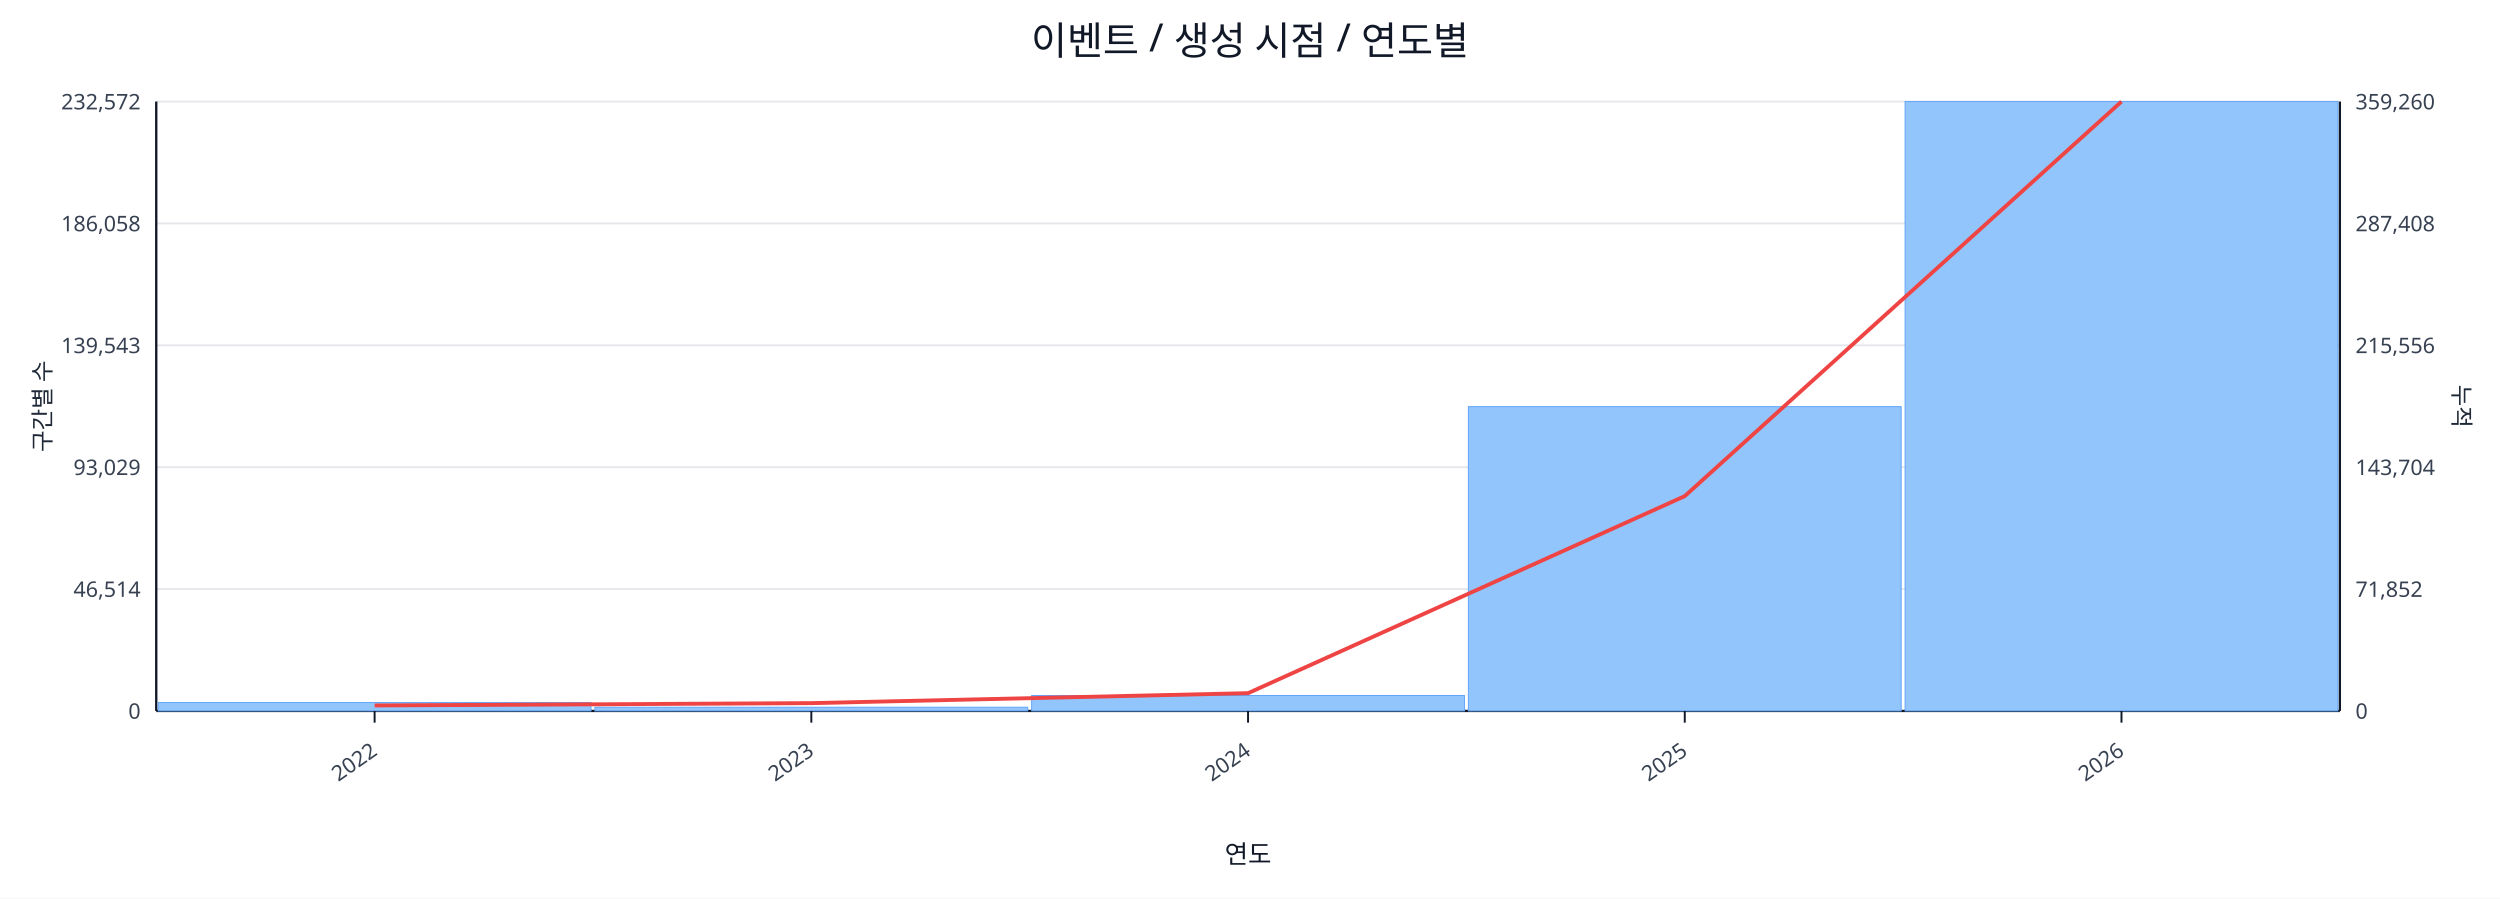
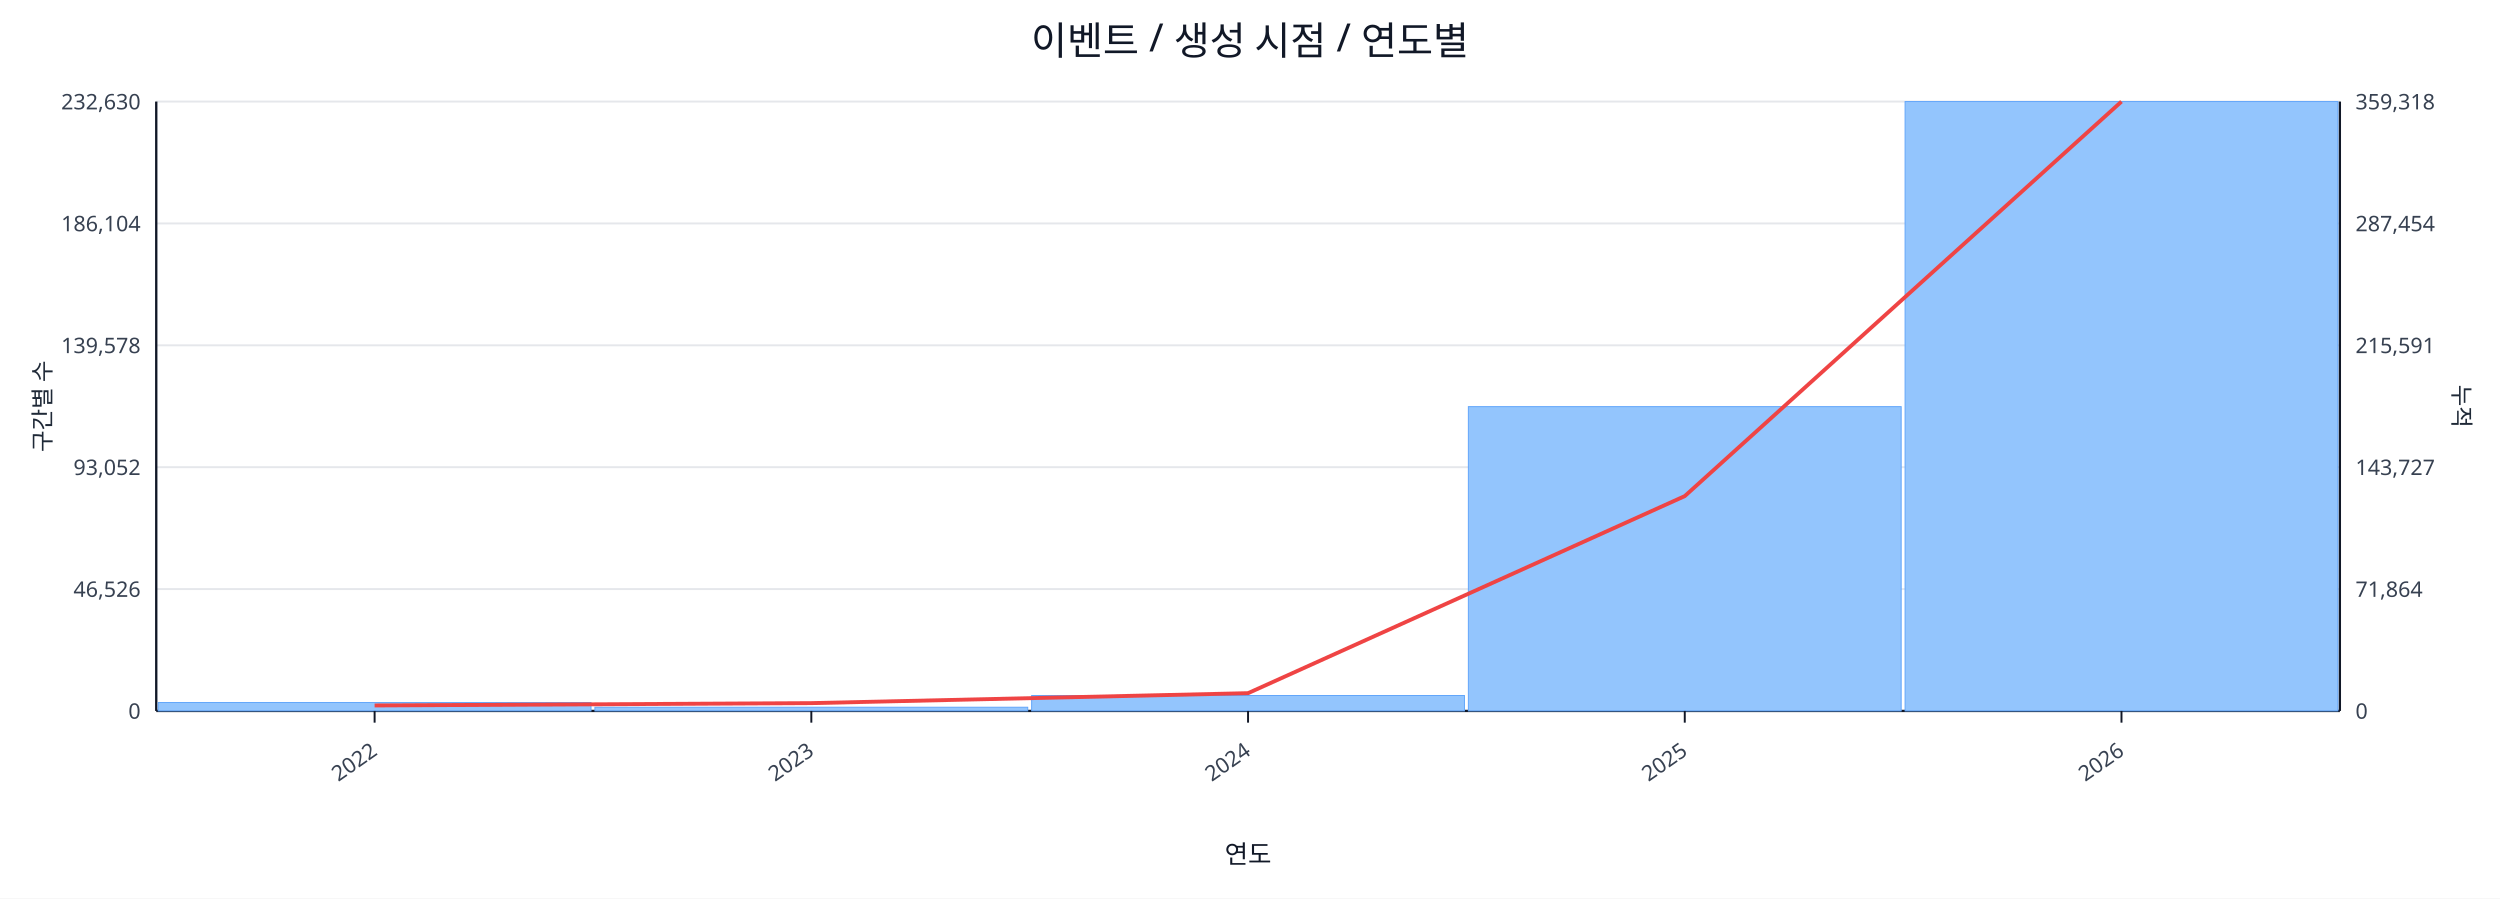
<svg xmlns="http://www.w3.org/2000/svg" width="1280" height="460" viewBox="0 0 1280 460">
  <rect x="0" y="0" width="100%" height="100%" fill="#ffffff" />
  <text x="640.0" y="28" font-size="20" text-anchor="middle" font-family="sans-serif" fill="#111827">이벤트 / 생성 시점 / 연도별</text>
  <line x1="80.0" y1="52.0" x2="1198.0" y2="52.0" stroke="#e5e7eb" stroke-width="1" />
-   <text x="72.0" y="56.0" font-size="11" text-anchor="end" font-family="sans-serif" fill="#374151">232,572</text>
-   <text x="1206.0" y="56.0" font-size="11" text-anchor="start" font-family="sans-serif" fill="#374151">359,260</text>
+   <text x="72.0" y="56.0" font-size="11" text-anchor="end" font-family="sans-serif" fill="#374151">232,630</text>
+   <text x="1206.0" y="56.0" font-size="11" text-anchor="start" font-family="sans-serif" fill="#374151">359,318</text>
  <line x1="80.0" y1="114.4" x2="1198.0" y2="114.4" stroke="#e5e7eb" stroke-width="1" />
-   <text x="72.0" y="118.4" font-size="11" text-anchor="end" font-family="sans-serif" fill="#374151">186,058</text>
-   <text x="1206.0" y="118.4" font-size="11" text-anchor="start" font-family="sans-serif" fill="#374151">287,408</text>
+   <text x="72.0" y="118.4" font-size="11" text-anchor="end" font-family="sans-serif" fill="#374151">186,104</text>
+   <text x="1206.0" y="118.4" font-size="11" text-anchor="start" font-family="sans-serif" fill="#374151">287,454</text>
  <line x1="80.0" y1="176.8" x2="1198.0" y2="176.8" stroke="#e5e7eb" stroke-width="1" />
-   <text x="72.0" y="180.8" font-size="11" text-anchor="end" font-family="sans-serif" fill="#374151">139,543</text>
-   <text x="1206.0" y="180.8" font-size="11" text-anchor="start" font-family="sans-serif" fill="#374151">215,556</text>
+   <text x="72.0" y="180.8" font-size="11" text-anchor="end" font-family="sans-serif" fill="#374151">139,578</text>
+   <text x="1206.0" y="180.8" font-size="11" text-anchor="start" font-family="sans-serif" fill="#374151">215,591</text>
  <line x1="80.0" y1="239.2" x2="1198.0" y2="239.2" stroke="#e5e7eb" stroke-width="1" />
-   <text x="72.0" y="243.2" font-size="11" text-anchor="end" font-family="sans-serif" fill="#374151">93,029</text>
-   <text x="1206.0" y="243.2" font-size="11" text-anchor="start" font-family="sans-serif" fill="#374151">143,704</text>
+   <text x="72.0" y="243.2" font-size="11" text-anchor="end" font-family="sans-serif" fill="#374151">93,052</text>
+   <text x="1206.0" y="243.2" font-size="11" text-anchor="start" font-family="sans-serif" fill="#374151">143,727</text>
  <line x1="80.0" y1="301.6" x2="1198.0" y2="301.6" stroke="#e5e7eb" stroke-width="1" />
-   <text x="72.0" y="305.6" font-size="11" text-anchor="end" font-family="sans-serif" fill="#374151">46,514</text>
-   <text x="1206.0" y="305.6" font-size="11" text-anchor="start" font-family="sans-serif" fill="#374151">71,852</text>
+   <text x="72.0" y="305.6" font-size="11" text-anchor="end" font-family="sans-serif" fill="#374151">46,526</text>
+   <text x="1206.0" y="305.6" font-size="11" text-anchor="start" font-family="sans-serif" fill="#374151">71,864</text>
  <line x1="80.0" y1="364.0" x2="1198.0" y2="364.0" stroke="#e5e7eb" stroke-width="1" />
  <text x="72.0" y="368.0" font-size="11" text-anchor="end" font-family="sans-serif" fill="#374151">0</text>
  <text x="1206.0" y="368.0" font-size="11" text-anchor="start" font-family="sans-serif" fill="#374151">0</text>
  <line x1="80.0" y1="364.0" x2="1198.0" y2="364.0" stroke="#111827" stroke-width="1.2" />
  <line x1="80.0" y1="52.0" x2="80.0" y2="364.0" stroke="#111827" stroke-width="1.2" />
  <line x1="1198.0" y1="52.0" x2="1198.0" y2="364.0" stroke="#111827" stroke-width="1.2" />
  <rect x="81.0" y="359.7" width="221.6" height="4.3" fill="#93c5fd" stroke="#60a5fa" stroke-width="0.5" />
  <rect x="304.6" y="362.1" width="221.6" height="1.9" fill="#93c5fd" stroke="#60a5fa" stroke-width="0.5" />
  <rect x="528.2" y="356.1" width="221.6" height="7.9" fill="#93c5fd" stroke="#60a5fa" stroke-width="0.5" />
  <rect x="751.8" y="208.2" width="221.6" height="155.8" fill="#93c5fd" stroke="#60a5fa" stroke-width="0.5" />
  <rect x="975.4" y="52.0" width="221.6" height="312.0" fill="#93c5fd" stroke="#60a5fa" stroke-width="0.5" />
  <polyline fill="none" stroke="#ef4444" stroke-width="2" points="191.8,361.2 415.4,360.0 639.0,354.9 862.6,254.0 1086.2,52.0" />
  <line x1="191.8" y1="364.0" x2="191.8" y2="370.0" stroke="#111827" stroke-width="1" />
  <text x="193.8" y="386.0" font-size="11" text-anchor="end" transform="rotate(-35 193.8 386.0)" font-family="sans-serif" fill="#374151">2022</text>
  <line x1="415.4" y1="364.0" x2="415.4" y2="370.0" stroke="#111827" stroke-width="1" />
  <text x="417.4" y="386.0" font-size="11" text-anchor="end" transform="rotate(-35 417.4 386.0)" font-family="sans-serif" fill="#374151">2023</text>
  <line x1="639.0" y1="364.0" x2="639.0" y2="370.0" stroke="#111827" stroke-width="1" />
  <text x="641.0" y="386.0" font-size="11" text-anchor="end" transform="rotate(-35 641.0 386.0)" font-family="sans-serif" fill="#374151">2024</text>
  <line x1="862.6" y1="364.0" x2="862.6" y2="370.0" stroke="#111827" stroke-width="1" />
  <text x="864.6" y="386.0" font-size="11" text-anchor="end" transform="rotate(-35 864.6 386.0)" font-family="sans-serif" fill="#374151">2025</text>
  <line x1="1086.2" y1="364.0" x2="1086.2" y2="370.0" stroke="#111827" stroke-width="1" />
  <text x="1088.2" y="386.0" font-size="11" text-anchor="end" transform="rotate(-35 1088.2 386.0)" font-family="sans-serif" fill="#374151">2026</text>
  <text x="26" y="208.0" font-size="12" transform="rotate(-90 26 208.0)" text-anchor="middle" font-family="sans-serif" fill="#1f2937">구간별 수</text>
  <text x="1256.0" y="208.0" font-size="12" transform="rotate(90 1256.0 208.0)" text-anchor="middle" font-family="sans-serif" fill="#1f2937">누적</text>
  <text x="639.0" y="442.0" font-size="13" text-anchor="middle" font-family="sans-serif" fill="#111827">연도</text>
</svg>
